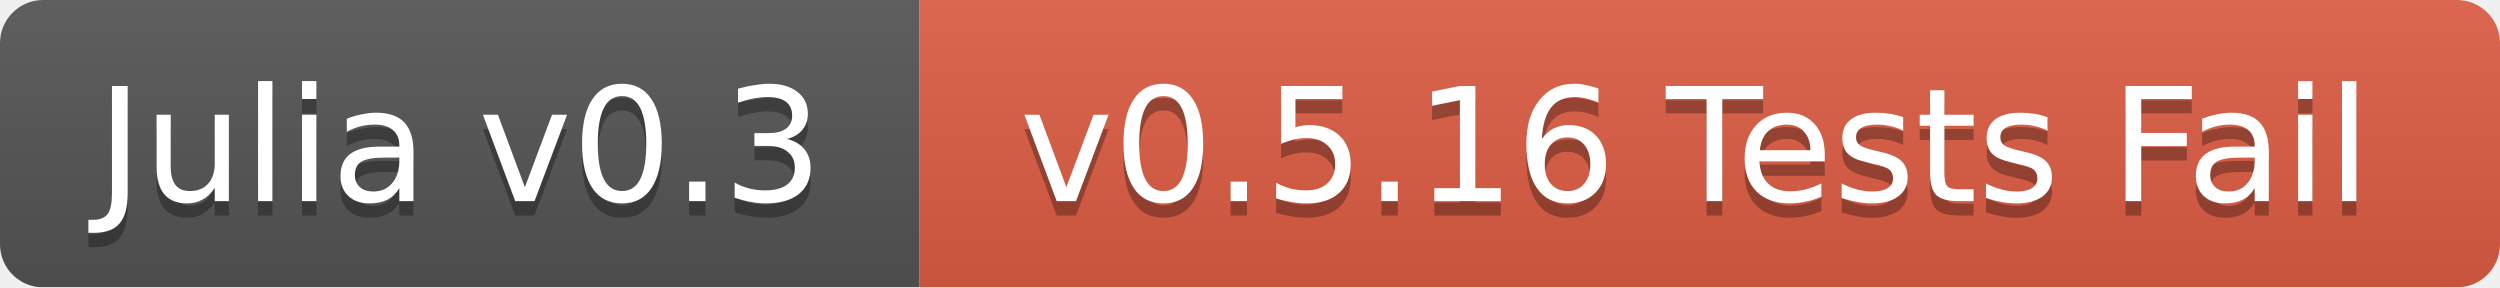
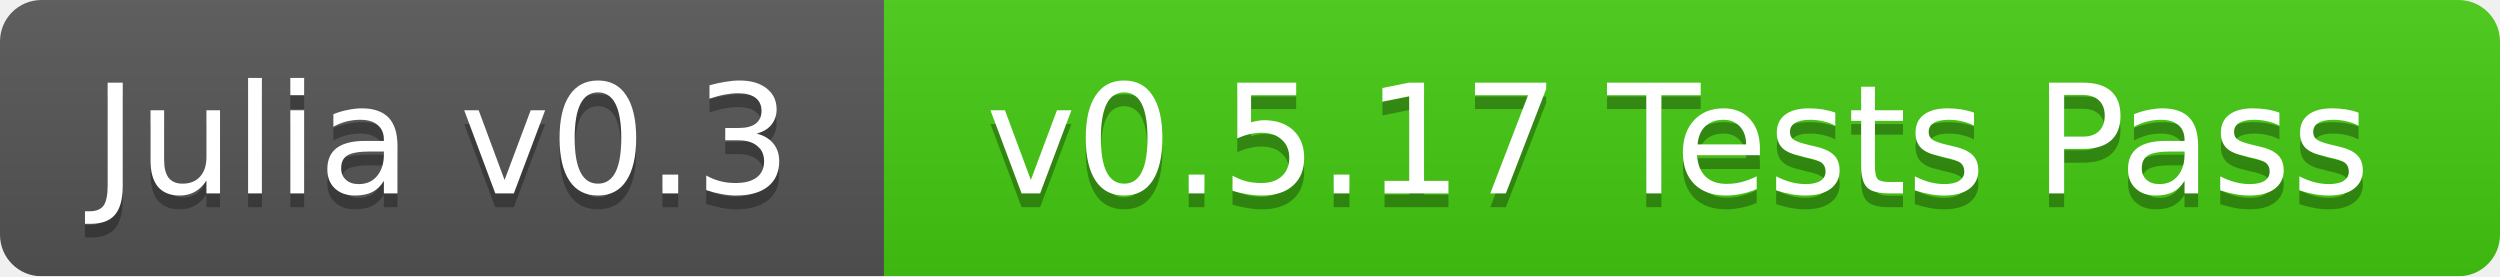
- <svg xmlns="http://www.w3.org/2000/svg" width="174" height="20">
+ <svg xmlns="http://www.w3.org/2000/svg" width="181" height="20">
  <linearGradient id="b" x2="0" y2="100%">
    <stop offset="0" stop-color="#bbb" stop-opacity=".1" />
    <stop offset="1" stop-opacity=".1" />
  </linearGradient>
  <mask id="a">
-     <rect width="174" height="20" rx="3" fill="#fff" />
+     <rect width="181" height="20" rx="3" fill="#fff" />
  </mask>
  <g mask="url(#a)">
    <path fill="#555" d="M0 0h64v20H0z" />
-     <path fill="#e05d44" d="M64 0h110v20H64z" />
-     <path fill="url(#b)" d="M0 0h174v20H0z" />
+     <path fill="#4c1" d="M64 0h117v20H64z" />
+     <path fill="url(#b)" d="M0 0h181v20H0z" />
  </g>
  <g fill="#fff" text-anchor="middle" font-family="DejaVu Sans,Verdana,Geneva,sans-serif" font-size="11">
    <text x="32" y="15" fill="#010101" fill-opacity=".3">Julia v0.3</text>
    <text x="32" y="14">Julia v0.3</text>
-     <text x="118" y="15" fill="#010101" fill-opacity=".3">v0.5.16 Tests Fail</text>
-     <text x="118" y="14">v0.5.16 Tests Fail</text>
+     <text x="121.5" y="15" fill="#010101" fill-opacity=".3">v0.5.17 Tests Pass</text>
+     <text x="121.5" y="14">v0.5.17 Tests Pass</text>
  </g>
</svg>
